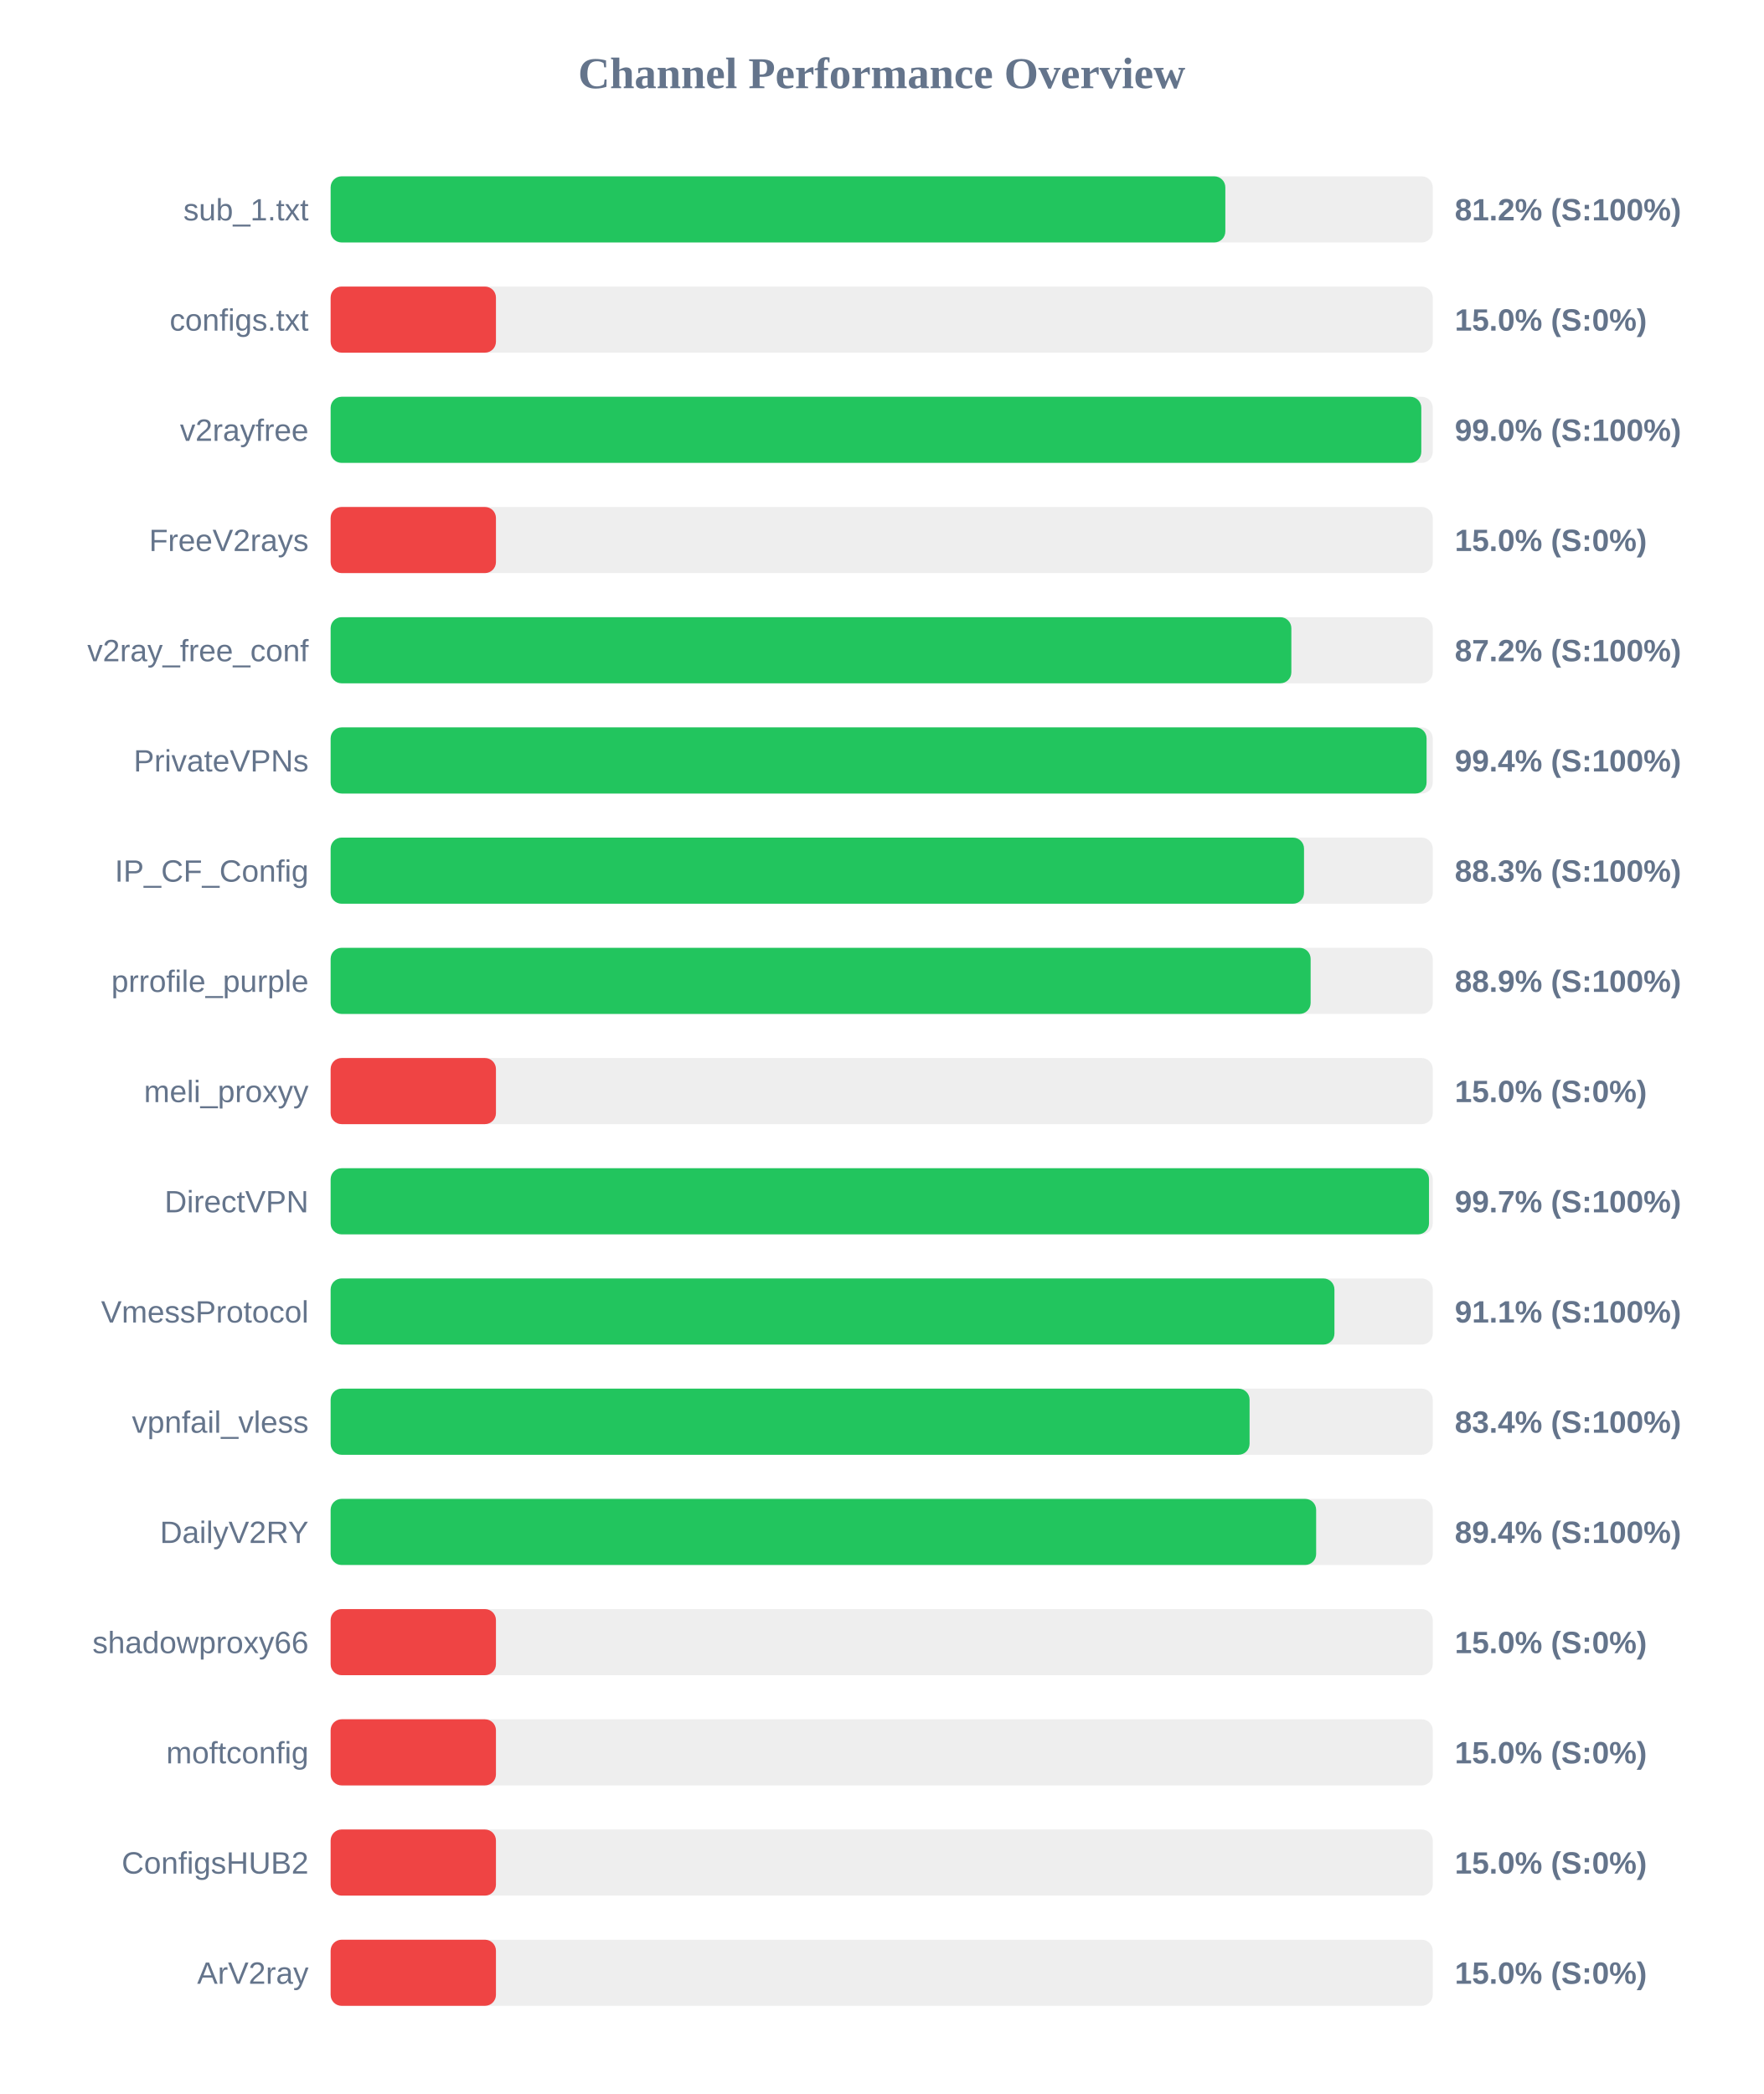
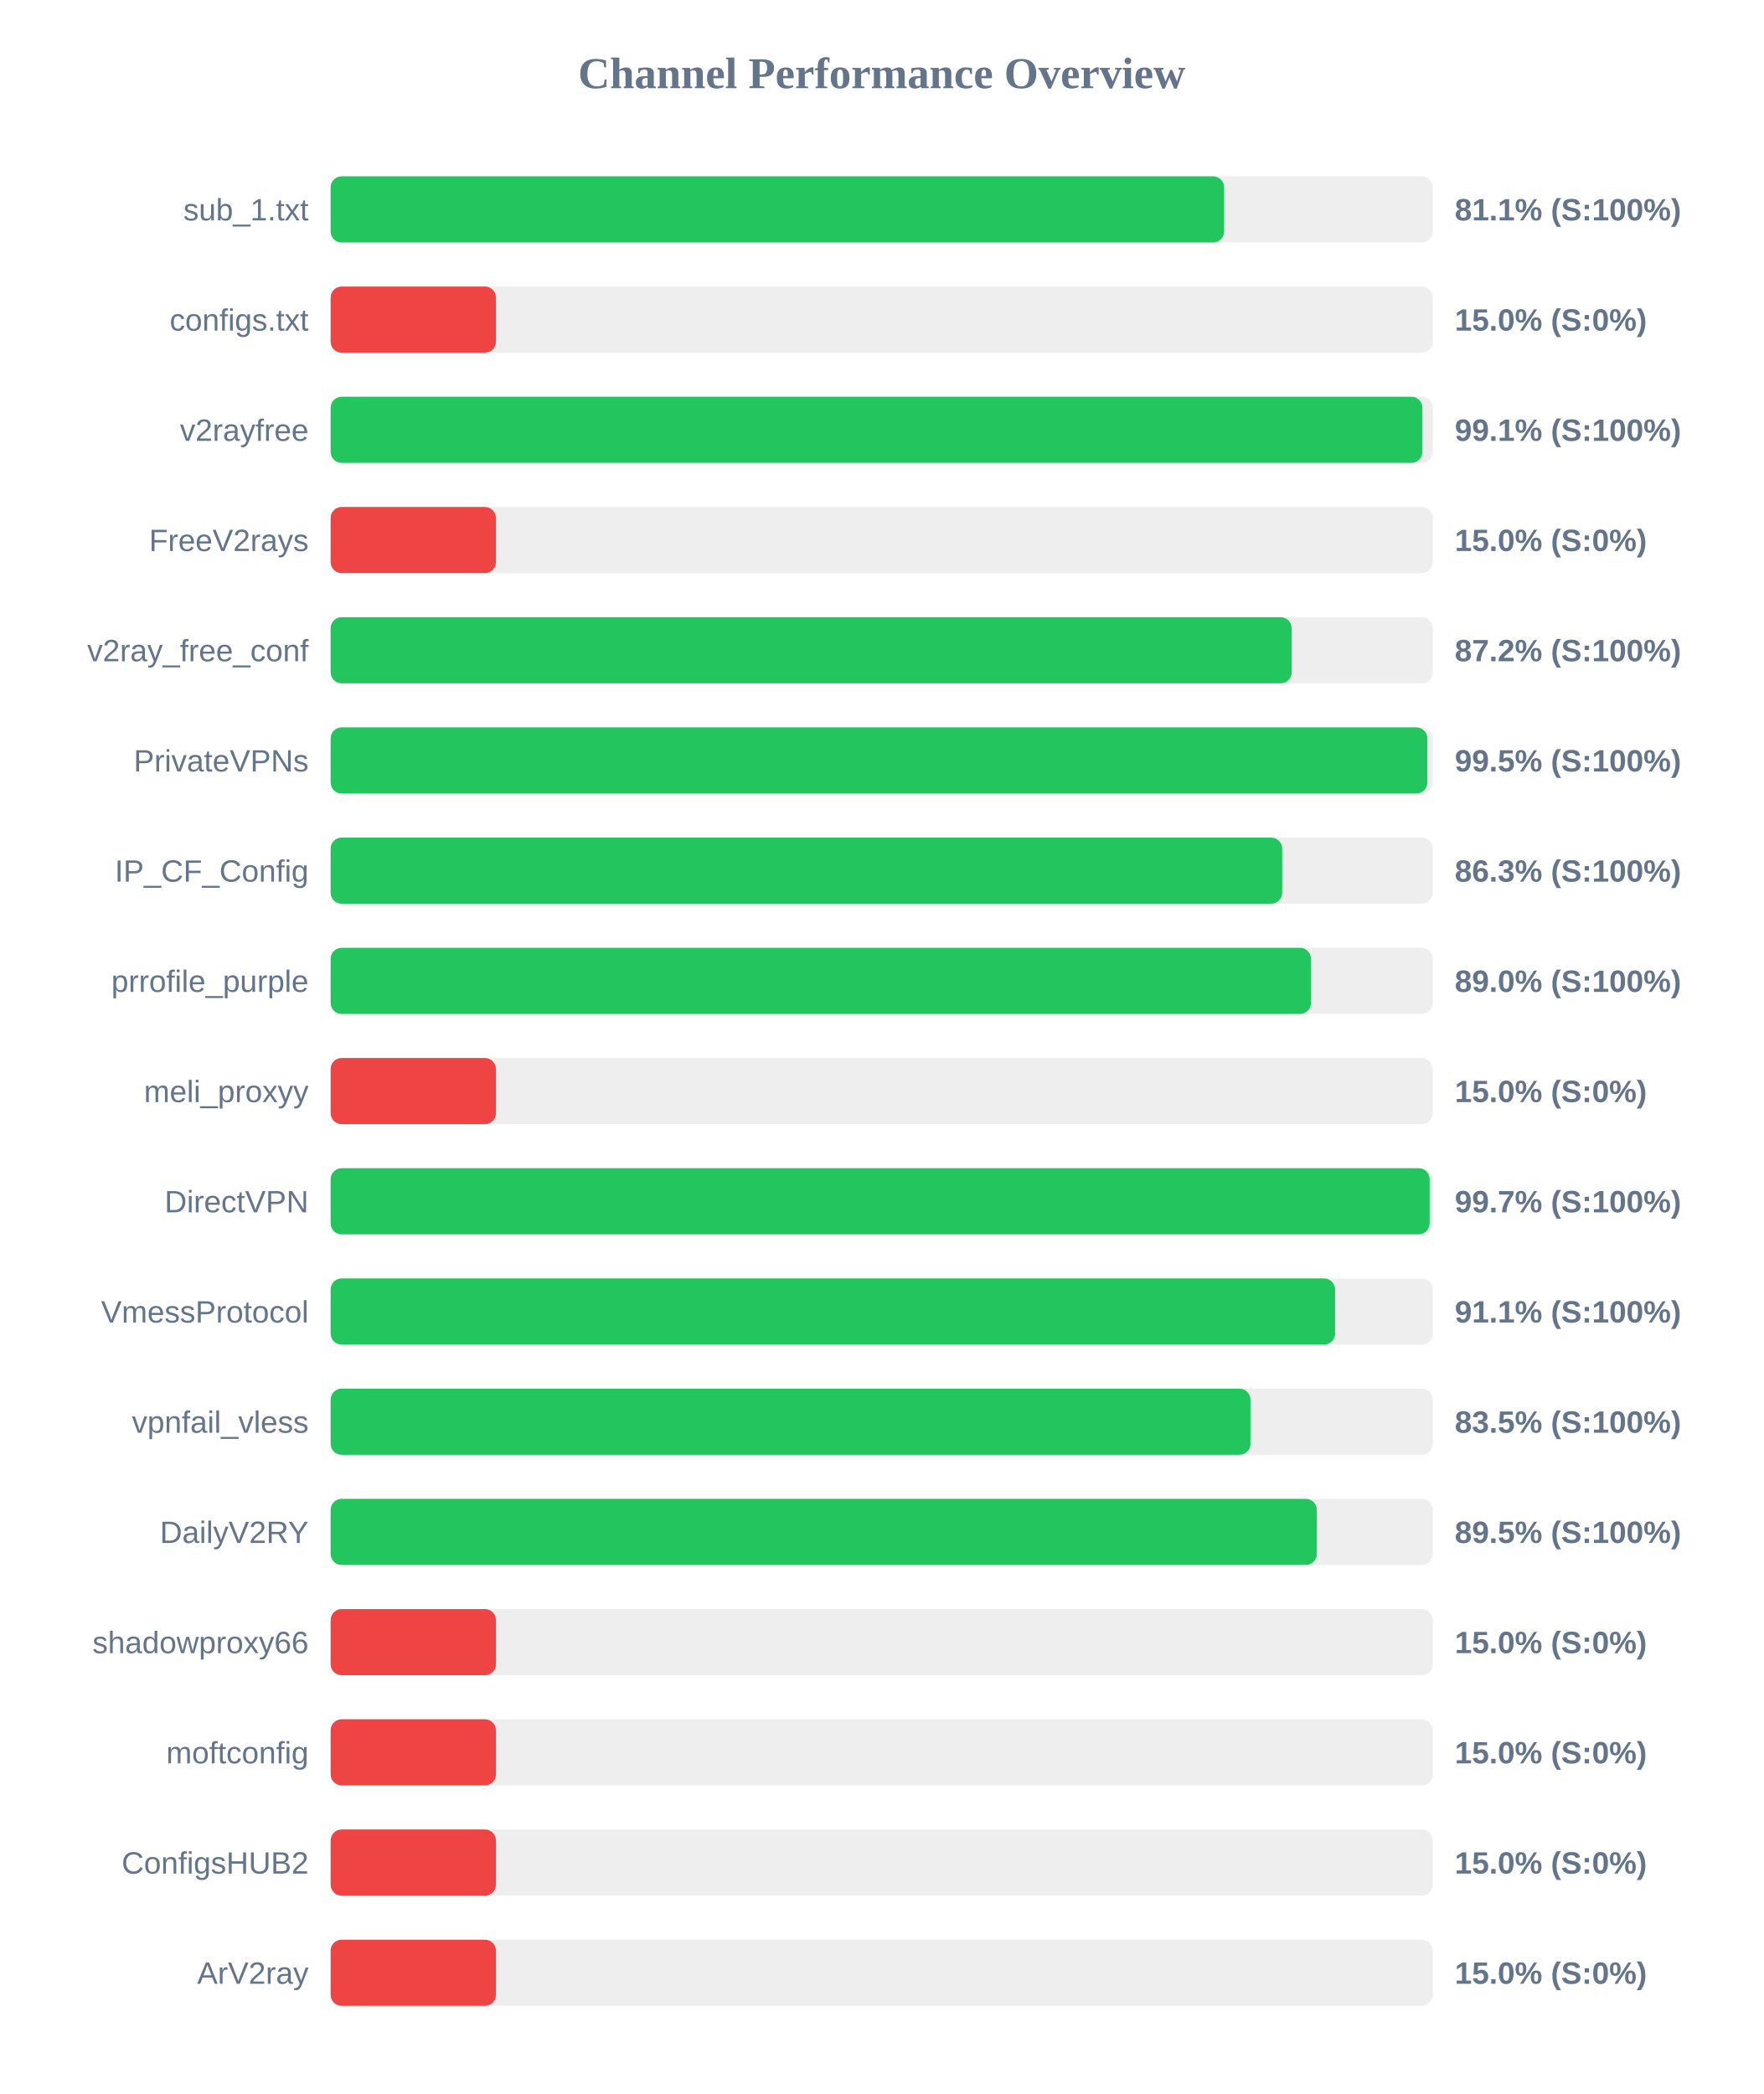
<svg xmlns="http://www.w3.org/2000/svg" width="800" height="950" version="1.1">
  <style>
        .row { font: 14px Arial; fill: #64748b; }
        .score { font: bold 14px Arial; fill: #64748b; }
    </style>
  <text x="400" y="40" text-anchor="middle" font-size="20px" font-weight="bold" fill="#64748b">Channel Performance Overview</text>
  <rect x="150" y="80" width="500" height="30" fill="#eee" rx="5" />
-   <rect x="150" y="80" width="405.9" height="30" fill="#22c55e" rx="5" />
+   <rect x="150" y="80" width="405.35" height="30" fill="#22c55e" rx="5" />
  <text x="140" y="100" text-anchor="end" class="row">sub_1.txt</text>
-   <text x="660" y="100" text-anchor="start" class="score">81.2% (S:100%)</text>
+   <text x="660" y="100" text-anchor="start" class="score">81.1% (S:100%)</text>
  <rect x="150" y="130" width="500" height="30" fill="#eee" rx="5" />
  <rect x="150" y="130" width="75.0" height="30" fill="#ef4444" rx="5" />
  <text x="140" y="150" text-anchor="end" class="row">configs.txt</text>
  <text x="660" y="150" text-anchor="start" class="score">15.0% (S:0%)</text>
  <rect x="150" y="180" width="500" height="30" fill="#eee" rx="5" />
-   <rect x="150" y="180" width="494.8" height="30" fill="#22c55e" rx="5" />
+   <rect x="150" y="180" width="495.3" height="30" fill="#22c55e" rx="5" />
  <text x="140" y="200" text-anchor="end" class="row">v2rayfree</text>
-   <text x="660" y="200" text-anchor="start" class="score">99.0% (S:100%)</text>
+   <text x="660" y="200" text-anchor="start" class="score">99.1% (S:100%)</text>
  <rect x="150" y="230" width="500" height="30" fill="#eee" rx="5" />
  <rect x="150" y="230" width="75.0" height="30" fill="#ef4444" rx="5" />
  <text x="140" y="250" text-anchor="end" class="row">FreeV2rays</text>
  <text x="660" y="250" text-anchor="start" class="score">15.0% (S:0%)</text>
  <rect x="150" y="280" width="500" height="30" fill="#eee" rx="5" />
-   <rect x="150" y="280" width="435.85" height="30" fill="#22c55e" rx="5" />
+   <rect x="150" y="280" width="436.0" height="30" fill="#22c55e" rx="5" />
  <text x="140" y="300" text-anchor="end" class="row">v2ray_free_conf</text>
  <text x="660" y="300" text-anchor="start" class="score">87.2% (S:100%)</text>
  <rect x="150" y="330" width="500" height="30" fill="#eee" rx="5" />
-   <rect x="150" y="330" width="497.2" height="30" fill="#22c55e" rx="5" />
+   <rect x="150" y="330" width="497.55" height="30" fill="#22c55e" rx="5" />
  <text x="140" y="350" text-anchor="end" class="row">PrivateVPNs</text>
-   <text x="660" y="350" text-anchor="start" class="score">99.4% (S:100%)</text>
+   <text x="660" y="350" text-anchor="start" class="score">99.5% (S:100%)</text>
  <rect x="150" y="380" width="500" height="30" fill="#eee" rx="5" />
-   <rect x="150" y="380" width="441.6" height="30" fill="#22c55e" rx="5" />
+   <rect x="150" y="380" width="431.7" height="30" fill="#22c55e" rx="5" />
  <text x="140" y="400" text-anchor="end" class="row">IP_CF_Config</text>
-   <text x="660" y="400" text-anchor="start" class="score">88.3% (S:100%)</text>
+   <text x="660" y="400" text-anchor="start" class="score">86.3% (S:100%)</text>
  <rect x="150" y="430" width="500" height="30" fill="#eee" rx="5" />
-   <rect x="150" y="430" width="444.6" height="30" fill="#22c55e" rx="5" />
+   <rect x="150" y="430" width="444.75" height="30" fill="#22c55e" rx="5" />
  <text x="140" y="450" text-anchor="end" class="row">prrofile_purple</text>
-   <text x="660" y="450" text-anchor="start" class="score">88.9% (S:100%)</text>
+   <text x="660" y="450" text-anchor="start" class="score">89.0% (S:100%)</text>
  <rect x="150" y="480" width="500" height="30" fill="#eee" rx="5" />
  <rect x="150" y="480" width="75.0" height="30" fill="#ef4444" rx="5" />
  <text x="140" y="500" text-anchor="end" class="row">meli_proxyy</text>
  <text x="660" y="500" text-anchor="start" class="score">15.0% (S:0%)</text>
  <rect x="150" y="530" width="500" height="30" fill="#eee" rx="5" />
-   <rect x="150" y="530" width="498.3" height="30" fill="#22c55e" rx="5" />
+   <rect x="150" y="530" width="498.6" height="30" fill="#22c55e" rx="5" />
  <text x="140" y="550" text-anchor="end" class="row">DirectVPN</text>
  <text x="660" y="550" text-anchor="start" class="score">99.7% (S:100%)</text>
  <rect x="150" y="580" width="500" height="30" fill="#eee" rx="5" />
-   <rect x="150" y="580" width="455.4" height="30" fill="#22c55e" rx="5" />
+   <rect x="150" y="580" width="455.7" height="30" fill="#22c55e" rx="5" />
  <text x="140" y="600" text-anchor="end" class="row">VmessProtocol</text>
  <text x="660" y="600" text-anchor="start" class="score">91.1% (S:100%)</text>
  <rect x="150" y="630" width="500" height="30" fill="#eee" rx="5" />
-   <rect x="150" y="630" width="416.9" height="30" fill="#22c55e" rx="5" />
+   <rect x="150" y="630" width="417.3" height="30" fill="#22c55e" rx="5" />
  <text x="140" y="650" text-anchor="end" class="row">vpnfail_vless</text>
-   <text x="660" y="650" text-anchor="start" class="score">83.4% (S:100%)</text>
+   <text x="660" y="650" text-anchor="start" class="score">83.5% (S:100%)</text>
  <rect x="150" y="680" width="500" height="30" fill="#eee" rx="5" />
-   <rect x="150" y="680" width="447.1" height="30" fill="#22c55e" rx="5" />
+   <rect x="150" y="680" width="447.4" height="30" fill="#22c55e" rx="5" />
  <text x="140" y="700" text-anchor="end" class="row">DailyV2RY</text>
-   <text x="660" y="700" text-anchor="start" class="score">89.4% (S:100%)</text>
+   <text x="660" y="700" text-anchor="start" class="score">89.5% (S:100%)</text>
  <rect x="150" y="730" width="500" height="30" fill="#eee" rx="5" />
  <rect x="150" y="730" width="75.0" height="30" fill="#ef4444" rx="5" />
  <text x="140" y="750" text-anchor="end" class="row">shadowproxy66</text>
  <text x="660" y="750" text-anchor="start" class="score">15.0% (S:0%)</text>
  <rect x="150" y="780" width="500" height="30" fill="#eee" rx="5" />
  <rect x="150" y="780" width="75.0" height="30" fill="#ef4444" rx="5" />
  <text x="140" y="800" text-anchor="end" class="row">moftconfig</text>
  <text x="660" y="800" text-anchor="start" class="score">15.0% (S:0%)</text>
  <rect x="150" y="830" width="500" height="30" fill="#eee" rx="5" />
  <rect x="150" y="830" width="75.0" height="30" fill="#ef4444" rx="5" />
  <text x="140" y="850" text-anchor="end" class="row">ConfigsHUB2</text>
  <text x="660" y="850" text-anchor="start" class="score">15.0% (S:0%)</text>
  <rect x="150" y="880" width="500" height="30" fill="#eee" rx="5" />
  <rect x="150" y="880" width="75.0" height="30" fill="#ef4444" rx="5" />
  <text x="140" y="900" text-anchor="end" class="row">ArV2ray</text>
  <text x="660" y="900" text-anchor="start" class="score">15.0% (S:0%)</text>
</svg>
